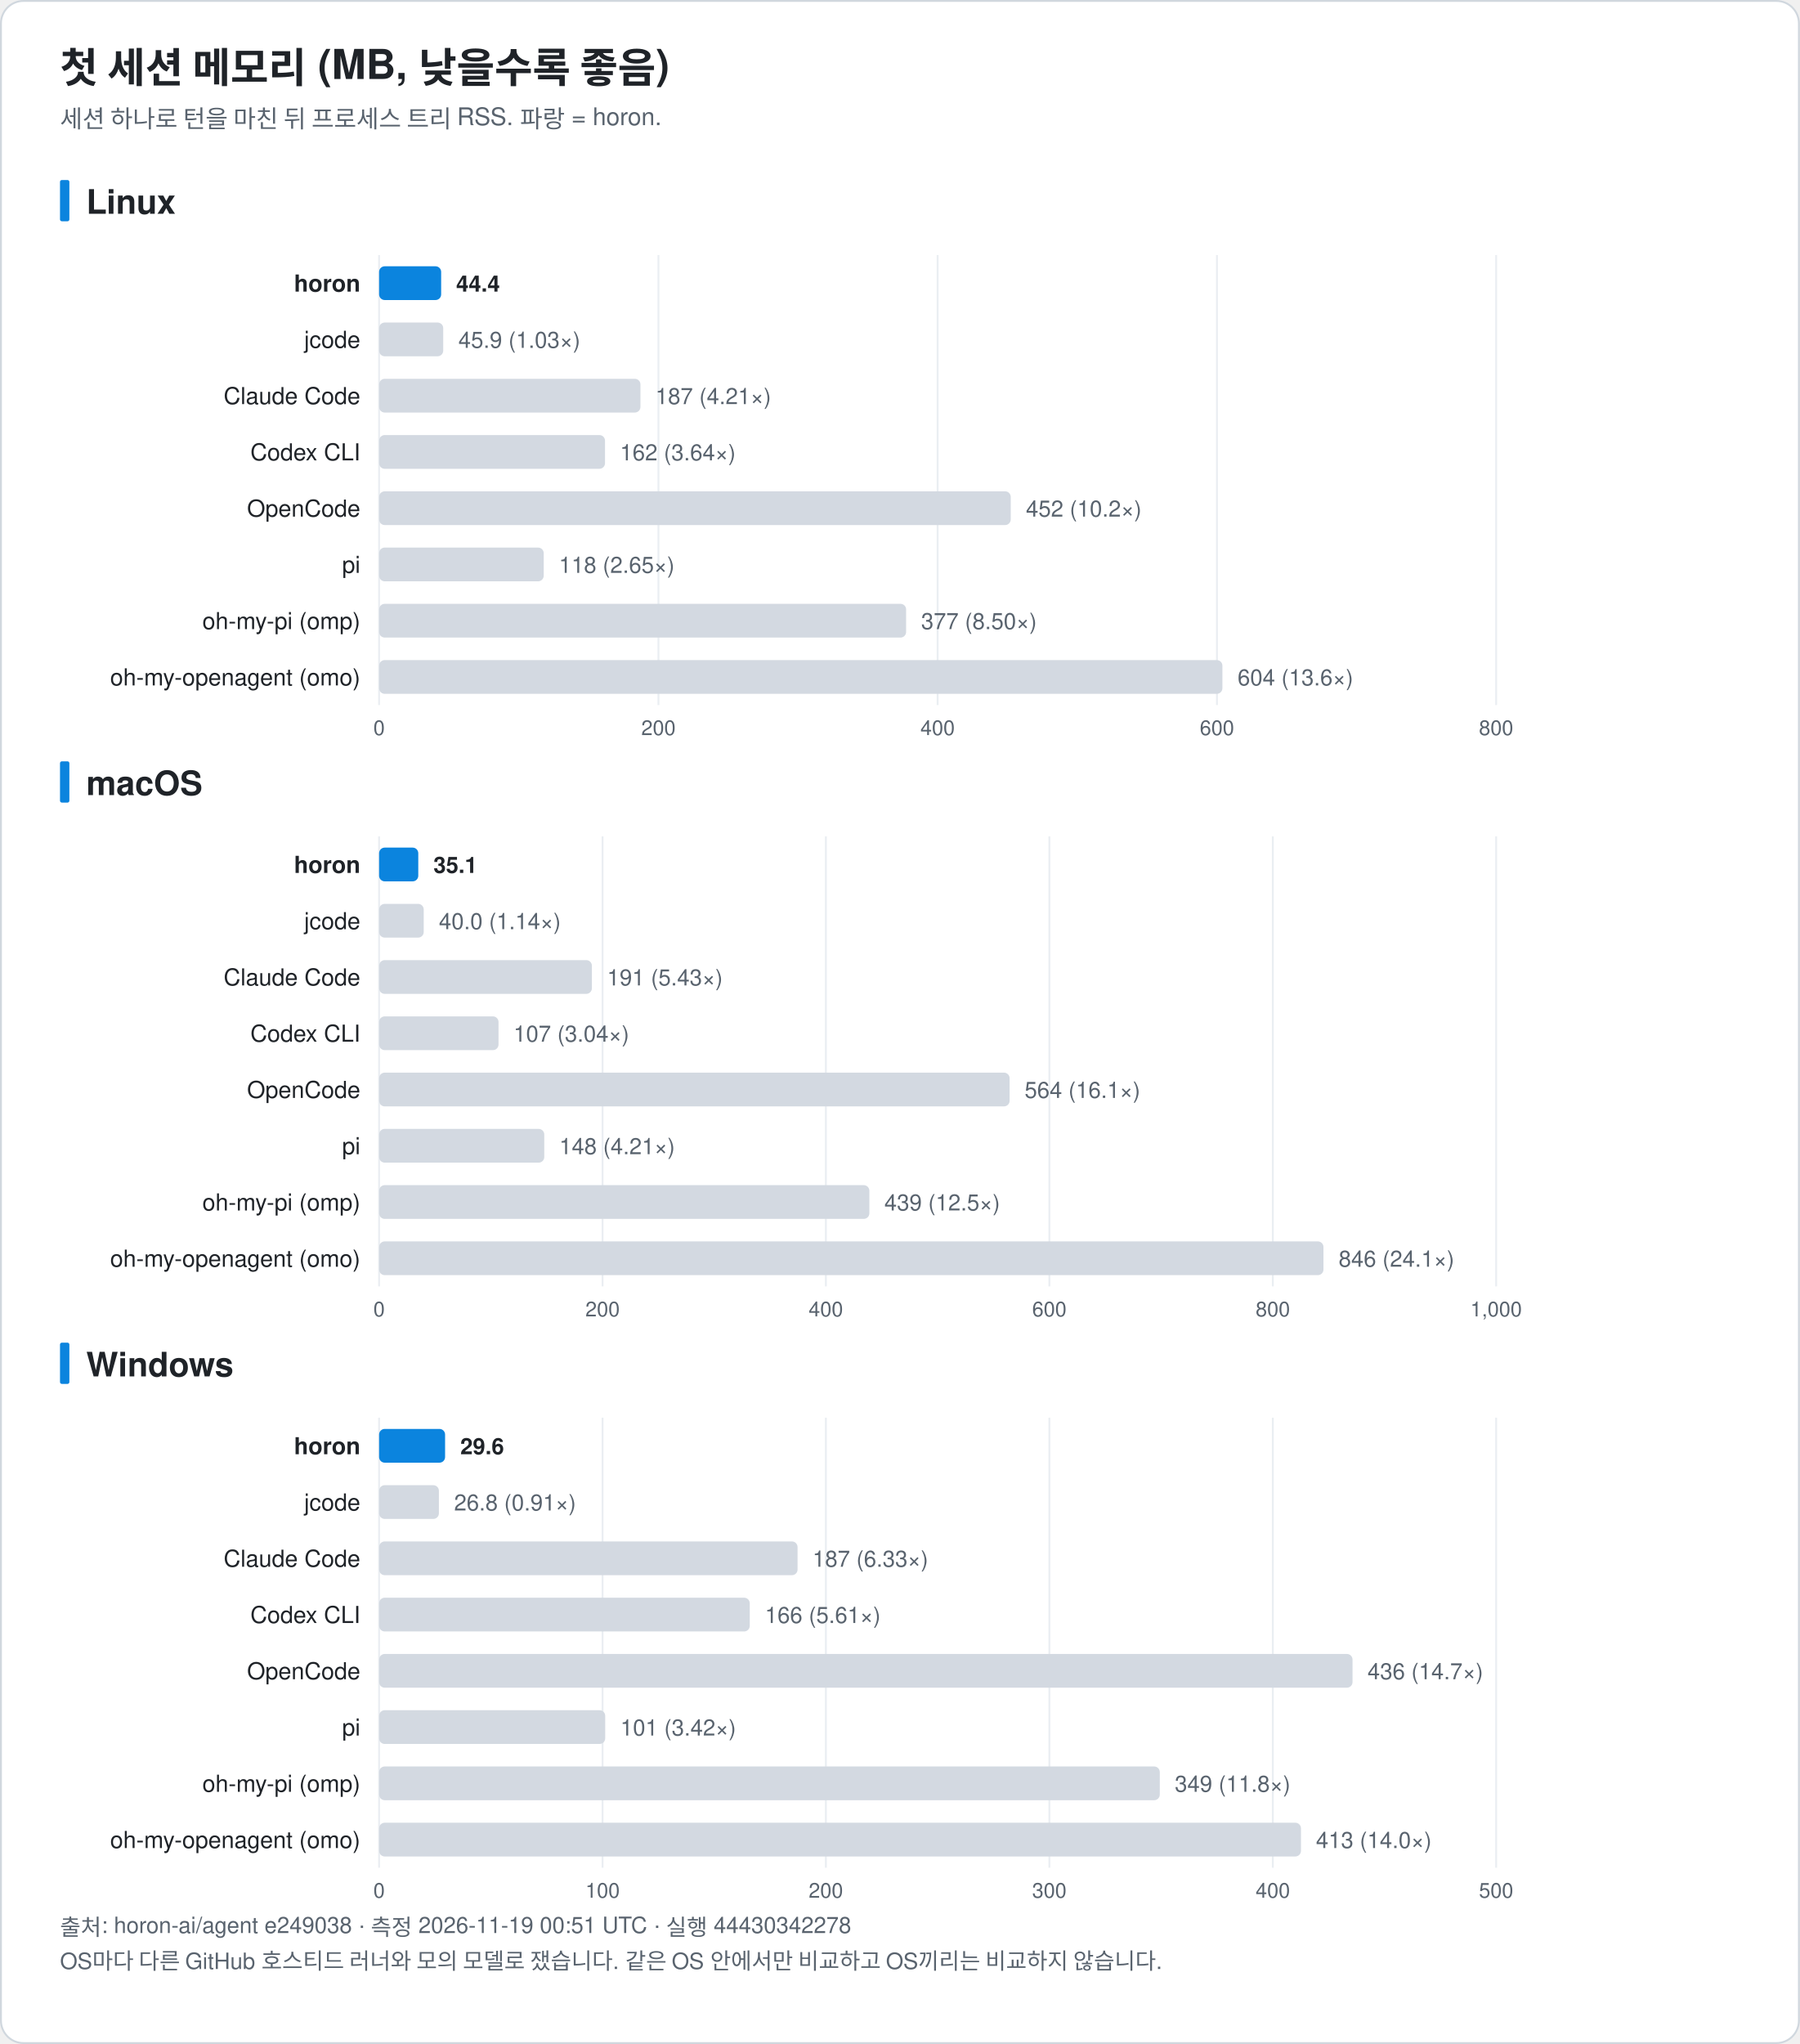
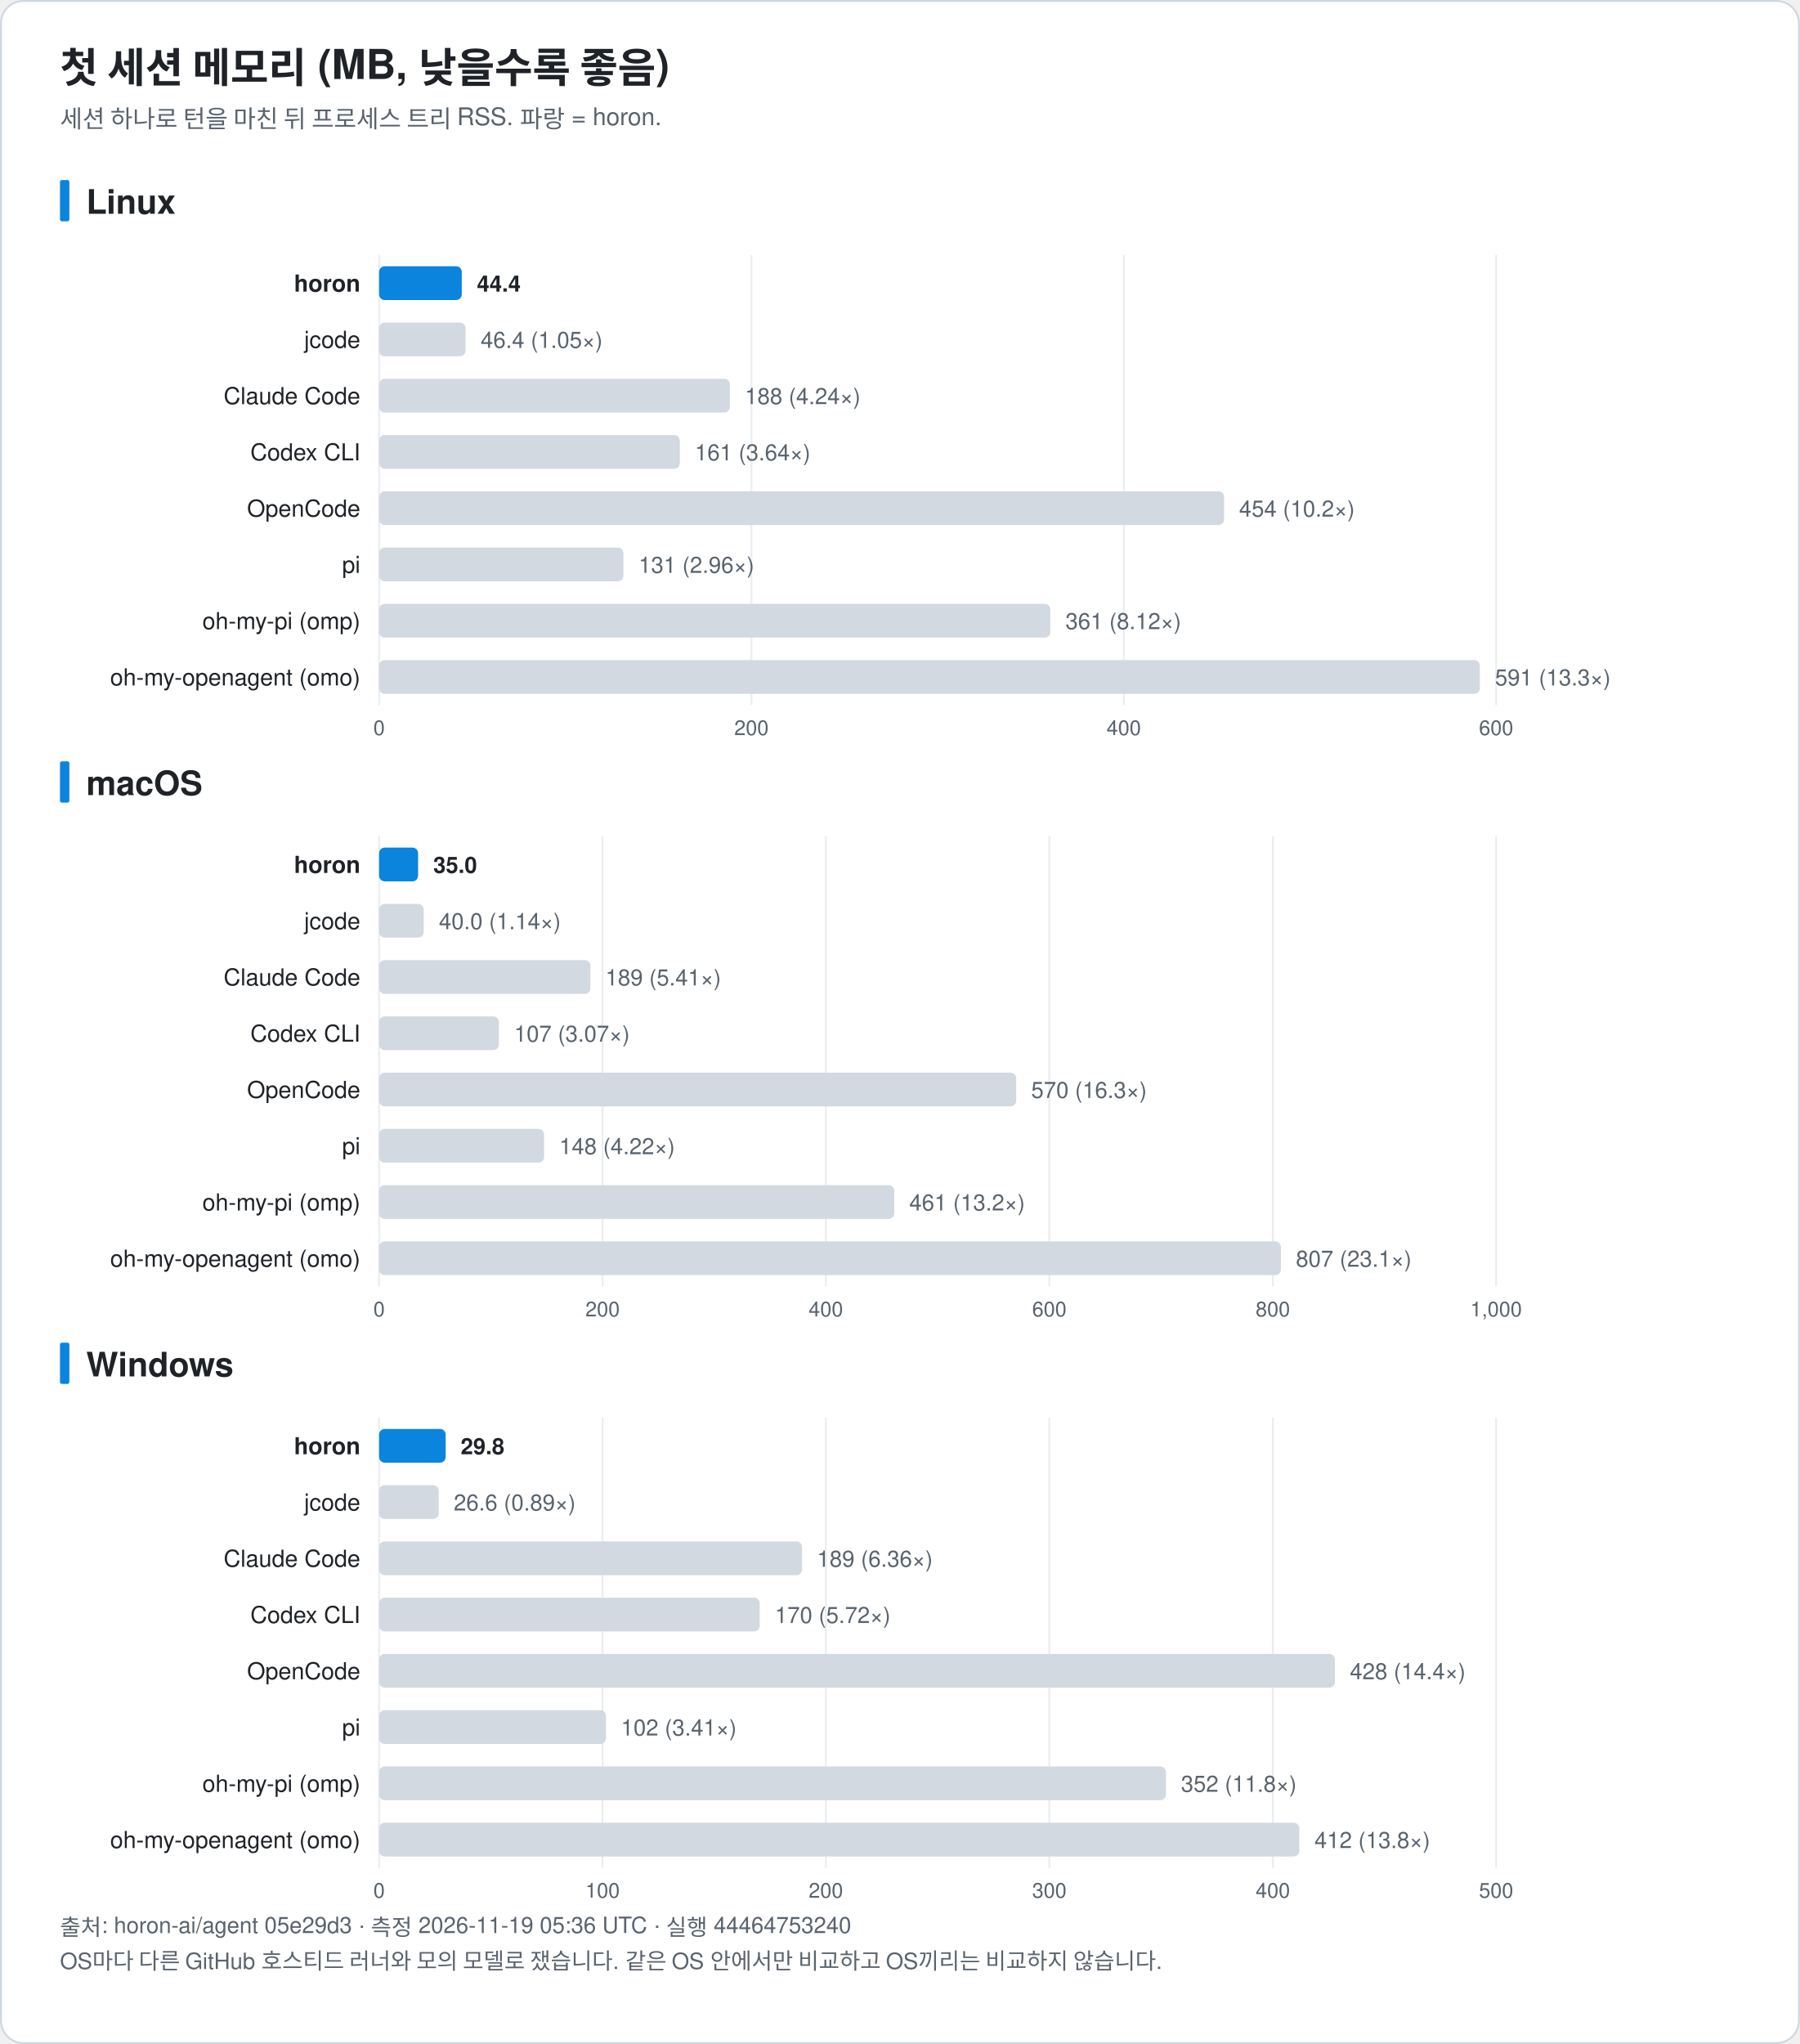
<svg xmlns="http://www.w3.org/2000/svg" width="960" height="1090" viewBox="0 0 960 1090" font-family="-apple-system, BlinkMacSystemFont, 'Segoe UI', 'Noto Sans KR', 'Apple SD Gothic Neo', Helvetica, Arial, sans-serif" role="img">
  <rect x="0.5" y="0.5" width="959" height="1089" rx="12" fill="#ffffff" stroke="#d0d7de" />
  <text x="32.0" y="44.0" font-size="22" fill="#1f2328" text-anchor="start" font-weight="bold">첫 세션 메모리 (MB, 낮을수록 좋음)</text>
  <text x="32.0" y="68.0" font-size="13" fill="#59636e" text-anchor="start" font-weight="normal">세션 하나로 턴을 마친 뒤 프로세스 트리 RSS. 파랑 = horon.</text>
  <rect x="32" y="96.0" width="5" height="22" rx="1" fill="#0b84de" />
  <text x="46.0" y="114.0" font-size="18" fill="#1f2328" text-anchor="start" font-weight="bold">Linux</text>
  <line x1="202.2" y1="136.0" x2="202.2" y2="376.0" stroke="#eaeef2" />
  <text x="202.2" y="392.0" font-size="11" fill="#59636e" text-anchor="middle" font-weight="normal">0</text>
-   <line x1="351.2" y1="136.0" x2="351.2" y2="376.0" stroke="#eaeef2" />
-   <text x="351.2" y="392.0" font-size="11" fill="#59636e" text-anchor="middle" font-weight="normal">200</text>
-   <line x1="500.1" y1="136.0" x2="500.1" y2="376.0" stroke="#eaeef2" />
-   <text x="500.1" y="392.0" font-size="11" fill="#59636e" text-anchor="middle" font-weight="normal">400</text>
-   <line x1="649.1" y1="136.0" x2="649.1" y2="376.0" stroke="#eaeef2" />
-   <text x="649.1" y="392.0" font-size="11" fill="#59636e" text-anchor="middle" font-weight="normal">600</text>
+   <line x1="400.8" y1="136.0" x2="400.8" y2="376.0" stroke="#eaeef2" />
+   <text x="400.8" y="392.0" font-size="11" fill="#59636e" text-anchor="middle" font-weight="normal">200</text>
+   <line x1="599.4" y1="136.0" x2="599.4" y2="376.0" stroke="#eaeef2" />
+   <text x="599.4" y="392.0" font-size="11" fill="#59636e" text-anchor="middle" font-weight="normal">400</text>
  <line x1="798.0" y1="136.0" x2="798.0" y2="376.0" stroke="#eaeef2" />
-   <text x="798.0" y="392.0" font-size="11" fill="#59636e" text-anchor="middle" font-weight="normal">800</text>
+   <text x="798.0" y="392.0" font-size="11" fill="#59636e" text-anchor="middle" font-weight="normal">600</text>
  <text x="192.2" y="155.5" font-size="12.5" fill="#1f2328" text-anchor="end" font-weight="bold">horon</text>
-   <rect x="202.2" y="142.0" width="33.1" height="18" rx="3" fill="#0b84de" />
-   <text x="243.3" y="155.5" font-size="12" fill="#1f2328" text-anchor="start" font-weight="bold">44.4</text>
+   <rect x="202.2" y="142.0" width="44.1" height="18" rx="3" fill="#0b84de" />
+   <text x="254.4" y="155.5" font-size="12" fill="#1f2328" text-anchor="start" font-weight="bold">44.4</text>
  <text x="192.2" y="185.5" font-size="12.5" fill="#1f2328" text-anchor="end" font-weight="normal">jcode</text>
-   <rect x="202.2" y="172.0" width="34.2" height="18" rx="3" fill="#d3d9e1" />
-   <text x="244.5" y="185.5" font-size="12" fill="#59636e" text-anchor="start" font-weight="normal">45.9 (1.03×)</text>
+   <rect x="202.2" y="172.0" width="46.1" height="18" rx="3" fill="#d3d9e1" />
+   <text x="256.4" y="185.5" font-size="12" fill="#59636e" text-anchor="start" font-weight="normal">46.4 (1.05×)</text>
  <text x="192.2" y="215.5" font-size="12.5" fill="#1f2328" text-anchor="end" font-weight="normal">Claude Code</text>
-   <rect x="202.2" y="202.0" width="139.4" height="18" rx="3" fill="#d3d9e1" />
-   <text x="349.6" y="215.5" font-size="12" fill="#59636e" text-anchor="start" font-weight="normal">187 (4.21×)</text>
+   <rect x="202.2" y="202.0" width="187.1" height="18" rx="3" fill="#d3d9e1" />
+   <text x="397.3" y="215.5" font-size="12" fill="#59636e" text-anchor="start" font-weight="normal">188 (4.24×)</text>
  <text x="192.2" y="245.5" font-size="12.5" fill="#1f2328" text-anchor="end" font-weight="normal">Codex CLI</text>
-   <rect x="202.2" y="232.0" width="120.5" height="18" rx="3" fill="#d3d9e1" />
-   <text x="330.7" y="245.5" font-size="12" fill="#59636e" text-anchor="start" font-weight="normal">162 (3.64×)</text>
+   <rect x="202.2" y="232.0" width="160.4" height="18" rx="3" fill="#d3d9e1" />
+   <text x="370.6" y="245.5" font-size="12" fill="#59636e" text-anchor="start" font-weight="normal">161 (3.64×)</text>
  <text x="192.2" y="275.5" font-size="12.5" fill="#1f2328" text-anchor="end" font-weight="normal">OpenCode</text>
-   <rect x="202.2" y="262.0" width="336.9" height="18" rx="3" fill="#d3d9e1" />
-   <text x="547.2" y="275.5" font-size="12" fill="#59636e" text-anchor="start" font-weight="normal">452 (10.2×)</text>
+   <rect x="202.2" y="262.0" width="450.7" height="18" rx="3" fill="#d3d9e1" />
+   <text x="660.9" y="275.5" font-size="12" fill="#59636e" text-anchor="start" font-weight="normal">454 (10.2×)</text>
  <text x="192.2" y="305.5" font-size="12.5" fill="#1f2328" text-anchor="end" font-weight="normal">pi</text>
-   <rect x="202.2" y="292.0" width="87.8" height="18" rx="3" fill="#d3d9e1" />
-   <text x="298.1" y="305.5" font-size="12" fill="#59636e" text-anchor="start" font-weight="normal">118 (2.65×)</text>
+   <rect x="202.2" y="292.0" width="130.3" height="18" rx="3" fill="#d3d9e1" />
+   <text x="340.6" y="305.5" font-size="12" fill="#59636e" text-anchor="start" font-weight="normal">131 (2.96×)</text>
  <text x="192.2" y="335.5" font-size="12.5" fill="#1f2328" text-anchor="end" font-weight="normal">oh-my-pi (omp)</text>
-   <rect x="202.2" y="322.0" width="281.1" height="18" rx="3" fill="#d3d9e1" />
-   <text x="491.3" y="335.5" font-size="12" fill="#59636e" text-anchor="start" font-weight="normal">377 (8.50×)</text>
+   <rect x="202.2" y="322.0" width="358.0" height="18" rx="3" fill="#d3d9e1" />
+   <text x="568.3" y="335.5" font-size="12" fill="#59636e" text-anchor="start" font-weight="normal">361 (8.12×)</text>
  <text x="192.2" y="365.5" font-size="12.5" fill="#1f2328" text-anchor="end" font-weight="normal">oh-my-openagent (omo)</text>
-   <rect x="202.2" y="352.0" width="449.8" height="18" rx="3" fill="#d3d9e1" />
-   <text x="660.1" y="365.5" font-size="12" fill="#59636e" text-anchor="start" font-weight="normal">604 (13.6×)</text>
+   <rect x="202.2" y="352.0" width="587.1" height="18" rx="3" fill="#d3d9e1" />
+   <text x="797.4" y="365.5" font-size="12" fill="#59636e" text-anchor="start" font-weight="normal">591 (13.3×)</text>
  <rect x="32" y="406.0" width="5" height="22" rx="1" fill="#0b84de" />
  <text x="46.0" y="424.0" font-size="18" fill="#1f2328" text-anchor="start" font-weight="bold">macOS</text>
  <line x1="202.2" y1="446.0" x2="202.2" y2="686.0" stroke="#eaeef2" />
  <text x="202.2" y="702.0" font-size="11" fill="#59636e" text-anchor="middle" font-weight="normal">0</text>
  <line x1="321.4" y1="446.0" x2="321.4" y2="686.0" stroke="#eaeef2" />
  <text x="321.4" y="702.0" font-size="11" fill="#59636e" text-anchor="middle" font-weight="normal">200</text>
  <line x1="440.5" y1="446.0" x2="440.5" y2="686.0" stroke="#eaeef2" />
  <text x="440.5" y="702.0" font-size="11" fill="#59636e" text-anchor="middle" font-weight="normal">400</text>
  <line x1="559.7" y1="446.0" x2="559.7" y2="686.0" stroke="#eaeef2" />
  <text x="559.7" y="702.0" font-size="11" fill="#59636e" text-anchor="middle" font-weight="normal">600</text>
  <line x1="678.9" y1="446.0" x2="678.9" y2="686.0" stroke="#eaeef2" />
  <text x="678.9" y="702.0" font-size="11" fill="#59636e" text-anchor="middle" font-weight="normal">800</text>
  <line x1="798.0" y1="446.0" x2="798.0" y2="686.0" stroke="#eaeef2" />
  <text x="798.0" y="702.0" font-size="11" fill="#59636e" text-anchor="middle" font-weight="normal">1,000</text>
  <text x="192.2" y="465.5" font-size="12.5" fill="#1f2328" text-anchor="end" font-weight="bold">horon</text>
-   <rect x="202.2" y="452.0" width="20.9" height="18" rx="3" fill="#0b84de" />
-   <text x="231.2" y="465.5" font-size="12" fill="#1f2328" text-anchor="start" font-weight="bold">35.1</text>
+   <rect x="202.2" y="452.0" width="20.8" height="18" rx="3" fill="#0b84de" />
+   <text x="231.1" y="465.5" font-size="12" fill="#1f2328" text-anchor="start" font-weight="bold">35.0</text>
  <text x="192.2" y="495.5" font-size="12.5" fill="#1f2328" text-anchor="end" font-weight="normal">jcode</text>
  <rect x="202.2" y="482.0" width="23.8" height="18" rx="3" fill="#d3d9e1" />
  <text x="234.1" y="495.5" font-size="12" fill="#59636e" text-anchor="start" font-weight="normal">40.0 (1.14×)</text>
  <text x="192.2" y="525.5" font-size="12.5" fill="#1f2328" text-anchor="end" font-weight="normal">Claude Code</text>
-   <rect x="202.2" y="512.0" width="113.5" height="18" rx="3" fill="#d3d9e1" />
-   <text x="323.8" y="525.5" font-size="12" fill="#59636e" text-anchor="start" font-weight="normal">191 (5.43×)</text>
+   <rect x="202.2" y="512.0" width="112.7" height="18" rx="3" fill="#d3d9e1" />
+   <text x="322.9" y="525.5" font-size="12" fill="#59636e" text-anchor="start" font-weight="normal">189 (5.41×)</text>
  <text x="192.2" y="555.5" font-size="12.5" fill="#1f2328" text-anchor="end" font-weight="normal">Codex CLI</text>
-   <rect x="202.2" y="542.0" width="63.7" height="18" rx="3" fill="#d3d9e1" />
-   <text x="273.9" y="555.5" font-size="12" fill="#59636e" text-anchor="start" font-weight="normal">107 (3.04×)</text>
+   <rect x="202.2" y="542.0" width="63.9" height="18" rx="3" fill="#d3d9e1" />
+   <text x="274.2" y="555.5" font-size="12" fill="#59636e" text-anchor="start" font-weight="normal">107 (3.07×)</text>
  <text x="192.2" y="585.5" font-size="12.5" fill="#1f2328" text-anchor="end" font-weight="normal">OpenCode</text>
-   <rect x="202.2" y="572.0" width="336.3" height="18" rx="3" fill="#d3d9e1" />
-   <text x="546.5" y="585.5" font-size="12" fill="#59636e" text-anchor="start" font-weight="normal">564 (16.1×)</text>
+   <rect x="202.2" y="572.0" width="339.8" height="18" rx="3" fill="#d3d9e1" />
+   <text x="550.0" y="585.5" font-size="12" fill="#59636e" text-anchor="start" font-weight="normal">570 (16.3×)</text>
  <text x="192.2" y="615.5" font-size="12.5" fill="#1f2328" text-anchor="end" font-weight="normal">pi</text>
-   <rect x="202.2" y="602.0" width="88.1" height="18" rx="3" fill="#d3d9e1" />
-   <text x="298.3" y="615.5" font-size="12" fill="#59636e" text-anchor="start" font-weight="normal">148 (4.21×)</text>
+   <rect x="202.2" y="602.0" width="88.0" height="18" rx="3" fill="#d3d9e1" />
+   <text x="298.3" y="615.5" font-size="12" fill="#59636e" text-anchor="start" font-weight="normal">148 (4.22×)</text>
  <text x="192.2" y="645.5" font-size="12.5" fill="#1f2328" text-anchor="end" font-weight="normal">oh-my-pi (omp)</text>
-   <rect x="202.2" y="632.0" width="261.5" height="18" rx="3" fill="#d3d9e1" />
-   <text x="471.7" y="645.5" font-size="12" fill="#59636e" text-anchor="start" font-weight="normal">439 (12.5×)</text>
+   <rect x="202.2" y="632.0" width="274.8" height="18" rx="3" fill="#d3d9e1" />
+   <text x="485.0" y="645.5" font-size="12" fill="#59636e" text-anchor="start" font-weight="normal">461 (13.2×)</text>
  <text x="192.2" y="675.5" font-size="12.5" fill="#1f2328" text-anchor="end" font-weight="normal">oh-my-openagent (omo)</text>
-   <rect x="202.2" y="662.0" width="503.7" height="18" rx="3" fill="#d3d9e1" />
-   <text x="714.0" y="675.5" font-size="12" fill="#59636e" text-anchor="start" font-weight="normal">846 (24.1×)</text>
+   <rect x="202.2" y="662.0" width="481.0" height="18" rx="3" fill="#d3d9e1" />
+   <text x="691.2" y="675.5" font-size="12" fill="#59636e" text-anchor="start" font-weight="normal">807 (23.1×)</text>
  <rect x="32" y="716.0" width="5" height="22" rx="1" fill="#0b84de" />
  <text x="46.0" y="734.0" font-size="18" fill="#1f2328" text-anchor="start" font-weight="bold">Windows</text>
  <line x1="202.2" y1="756.0" x2="202.2" y2="996.0" stroke="#eaeef2" />
  <text x="202.2" y="1012.0" font-size="11" fill="#59636e" text-anchor="middle" font-weight="normal">0</text>
  <line x1="321.4" y1="756.0" x2="321.4" y2="996.0" stroke="#eaeef2" />
  <text x="321.4" y="1012.0" font-size="11" fill="#59636e" text-anchor="middle" font-weight="normal">100</text>
  <line x1="440.5" y1="756.0" x2="440.5" y2="996.0" stroke="#eaeef2" />
  <text x="440.5" y="1012.0" font-size="11" fill="#59636e" text-anchor="middle" font-weight="normal">200</text>
  <line x1="559.7" y1="756.0" x2="559.7" y2="996.0" stroke="#eaeef2" />
  <text x="559.7" y="1012.0" font-size="11" fill="#59636e" text-anchor="middle" font-weight="normal">300</text>
  <line x1="678.9" y1="756.0" x2="678.9" y2="996.0" stroke="#eaeef2" />
  <text x="678.9" y="1012.0" font-size="11" fill="#59636e" text-anchor="middle" font-weight="normal">400</text>
  <line x1="798.0" y1="756.0" x2="798.0" y2="996.0" stroke="#eaeef2" />
  <text x="798.0" y="1012.0" font-size="11" fill="#59636e" text-anchor="middle" font-weight="normal">500</text>
  <text x="192.2" y="775.5" font-size="12.5" fill="#1f2328" text-anchor="end" font-weight="bold">horon</text>
-   <rect x="202.2" y="762.0" width="35.2" height="18" rx="3" fill="#0b84de" />
-   <text x="245.5" y="775.5" font-size="12" fill="#1f2328" text-anchor="start" font-weight="bold">29.6</text>
+   <rect x="202.2" y="762.0" width="35.5" height="18" rx="3" fill="#0b84de" />
+   <text x="245.7" y="775.5" font-size="12" fill="#1f2328" text-anchor="start" font-weight="bold">29.8</text>
  <text x="192.2" y="805.5" font-size="12.5" fill="#1f2328" text-anchor="end" font-weight="normal">jcode</text>
-   <rect x="202.2" y="792.0" width="31.9" height="18" rx="3" fill="#d3d9e1" />
-   <text x="242.2" y="805.5" font-size="12" fill="#59636e" text-anchor="start" font-weight="normal">26.8 (0.91×)</text>
+   <rect x="202.2" y="792.0" width="31.8" height="18" rx="3" fill="#d3d9e1" />
+   <text x="242.0" y="805.5" font-size="12" fill="#59636e" text-anchor="start" font-weight="normal">26.6 (0.89×)</text>
  <text x="192.2" y="835.5" font-size="12.5" fill="#1f2328" text-anchor="end" font-weight="normal">Claude Code</text>
-   <rect x="202.2" y="822.0" width="223.2" height="18" rx="3" fill="#d3d9e1" />
-   <text x="433.4" y="835.5" font-size="12" fill="#59636e" text-anchor="start" font-weight="normal">187 (6.33×)</text>
+   <rect x="202.2" y="822.0" width="225.6" height="18" rx="3" fill="#d3d9e1" />
+   <text x="435.8" y="835.5" font-size="12" fill="#59636e" text-anchor="start" font-weight="normal">189 (6.36×)</text>
  <text x="192.2" y="865.5" font-size="12.5" fill="#1f2328" text-anchor="end" font-weight="normal">Codex CLI</text>
-   <rect x="202.2" y="852.0" width="197.7" height="18" rx="3" fill="#d3d9e1" />
-   <text x="408.0" y="865.5" font-size="12" fill="#59636e" text-anchor="start" font-weight="normal">166 (5.61×)</text>
+   <rect x="202.2" y="852.0" width="203.0" height="18" rx="3" fill="#d3d9e1" />
+   <text x="413.3" y="865.5" font-size="12" fill="#59636e" text-anchor="start" font-weight="normal">170 (5.72×)</text>
  <text x="192.2" y="895.5" font-size="12.5" fill="#1f2328" text-anchor="end" font-weight="normal">OpenCode</text>
-   <rect x="202.2" y="882.0" width="519.2" height="18" rx="3" fill="#d3d9e1" />
-   <text x="729.4" y="895.5" font-size="12" fill="#59636e" text-anchor="start" font-weight="normal">436 (14.7×)</text>
+   <rect x="202.2" y="882.0" width="509.8" height="18" rx="3" fill="#d3d9e1" />
+   <text x="720.0" y="895.5" font-size="12" fill="#59636e" text-anchor="start" font-weight="normal">428 (14.4×)</text>
  <text x="192.2" y="925.5" font-size="12.5" fill="#1f2328" text-anchor="end" font-weight="normal">pi</text>
-   <rect x="202.2" y="912.0" width="120.6" height="18" rx="3" fill="#d3d9e1" />
-   <text x="330.9" y="925.5" font-size="12" fill="#59636e" text-anchor="start" font-weight="normal">101 (3.42×)</text>
+   <rect x="202.2" y="912.0" width="121.0" height="18" rx="3" fill="#d3d9e1" />
+   <text x="331.2" y="925.5" font-size="12" fill="#59636e" text-anchor="start" font-weight="normal">102 (3.41×)</text>
  <text x="192.2" y="955.5" font-size="12.5" fill="#1f2328" text-anchor="end" font-weight="normal">oh-my-pi (omp)</text>
-   <rect x="202.2" y="942.0" width="416.4" height="18" rx="3" fill="#d3d9e1" />
-   <text x="626.6" y="955.5" font-size="12" fill="#59636e" text-anchor="start" font-weight="normal">349 (11.8×)</text>
+   <rect x="202.2" y="942.0" width="419.7" height="18" rx="3" fill="#d3d9e1" />
+   <text x="629.9" y="955.5" font-size="12" fill="#59636e" text-anchor="start" font-weight="normal">352 (11.8×)</text>
  <text x="192.2" y="985.5" font-size="12.5" fill="#1f2328" text-anchor="end" font-weight="normal">oh-my-openagent (omo)</text>
-   <rect x="202.2" y="972.0" width="491.7" height="18" rx="3" fill="#d3d9e1" />
-   <text x="701.9" y="985.5" font-size="12" fill="#59636e" text-anchor="start" font-weight="normal">413 (14.0×)</text>
-   <text x="32.0" y="1032.0" font-size="12" fill="#59636e" text-anchor="start" font-weight="normal">출처: horon-ai/agent e249038 · 측정 2026-11-19 00:51 UTC · 실행 44430342278</text>
+   <rect x="202.2" y="972.0" width="490.8" height="18" rx="3" fill="#d3d9e1" />
+   <text x="701.1" y="985.5" font-size="12" fill="#59636e" text-anchor="start" font-weight="normal">412 (13.8×)</text>
+   <text x="32.0" y="1032.0" font-size="12" fill="#59636e" text-anchor="start" font-weight="normal">출처: horon-ai/agent 05e29d3 · 측정 2026-11-19 05:36 UTC · 실행 44464753240</text>
  <text x="32.0" y="1050.0" font-size="12" fill="#59636e" text-anchor="start" font-weight="normal">OS마다 다른 GitHub 호스티드 러너와 모의 모델로 쟀습니다. 같은 OS 안에서만 비교하고 OS끼리는 비교하지 않습니다.</text>
</svg>
